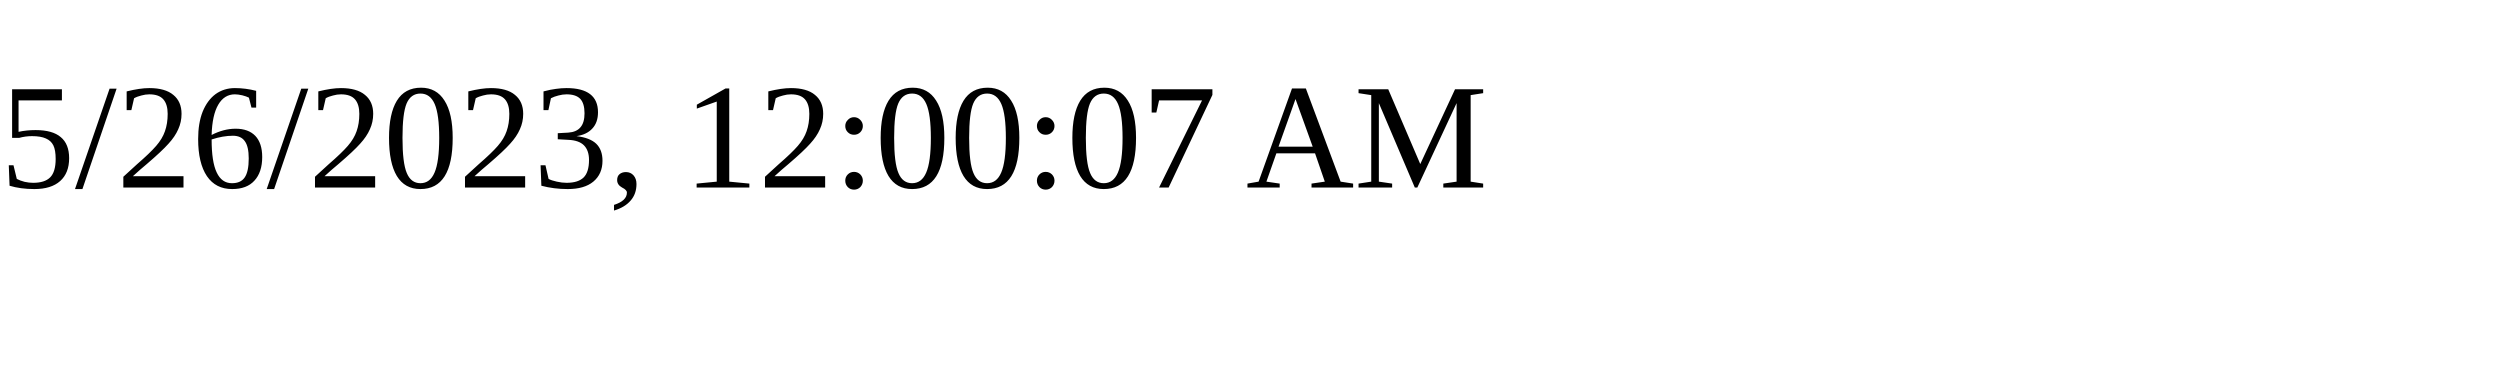
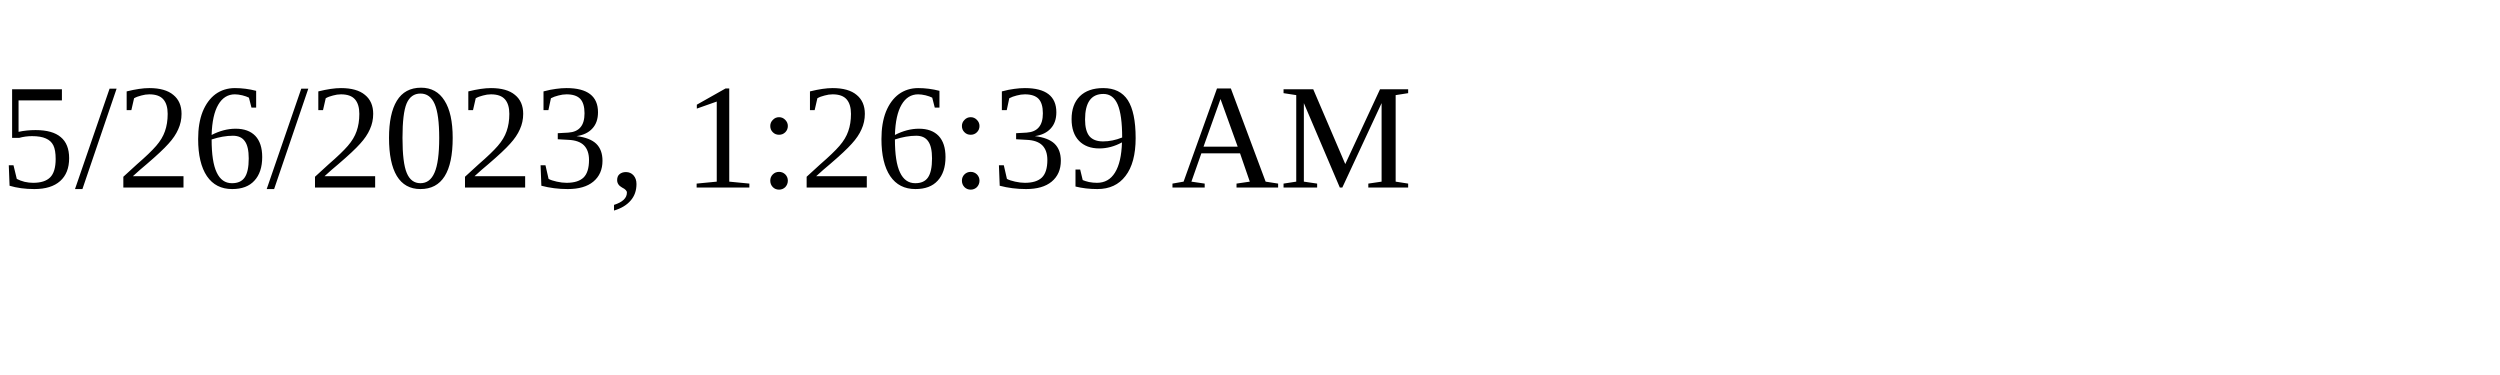
<svg xmlns="http://www.w3.org/2000/svg" height="30" width="200">
-   <text x="0" y="15">5/26/2023, 12:00:07 AM</text>
+   <text x="0" y="15">5/26/2023, 1:26:39 AM</text>
</svg>
